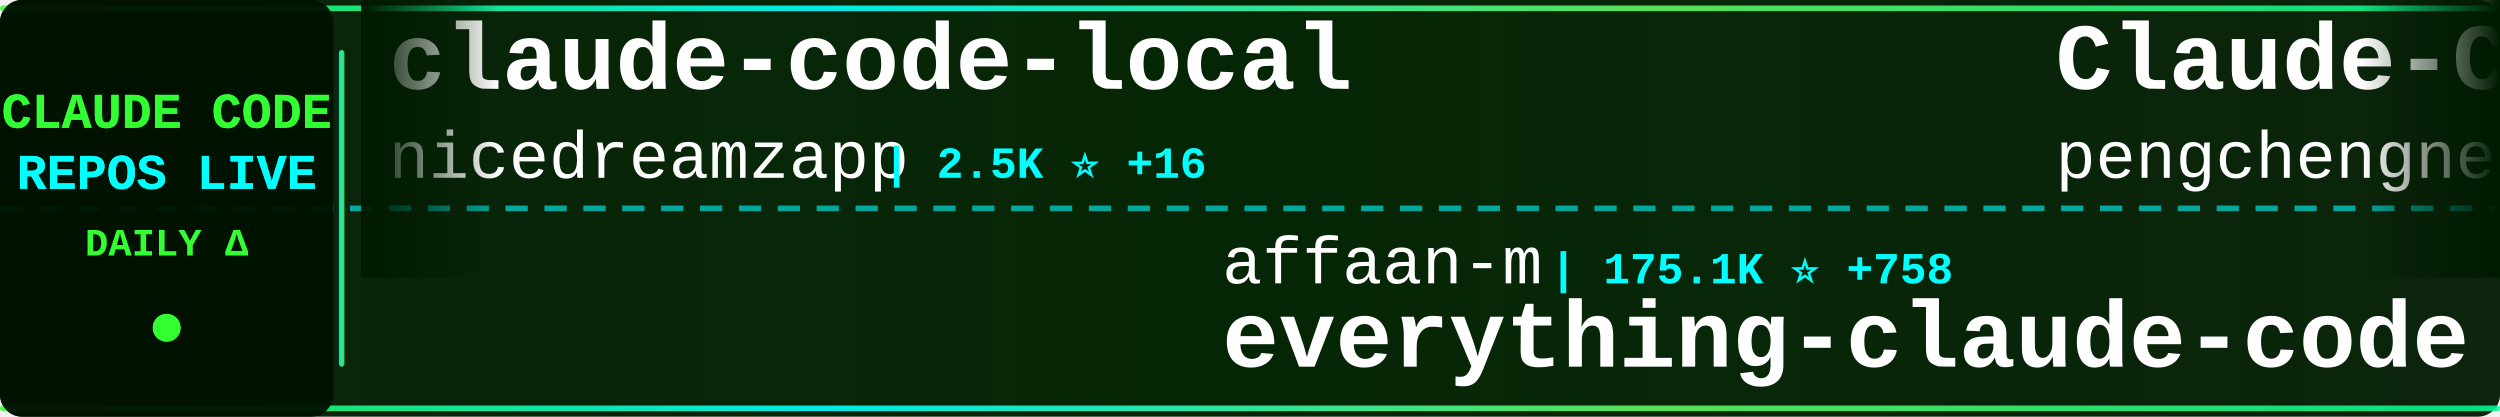
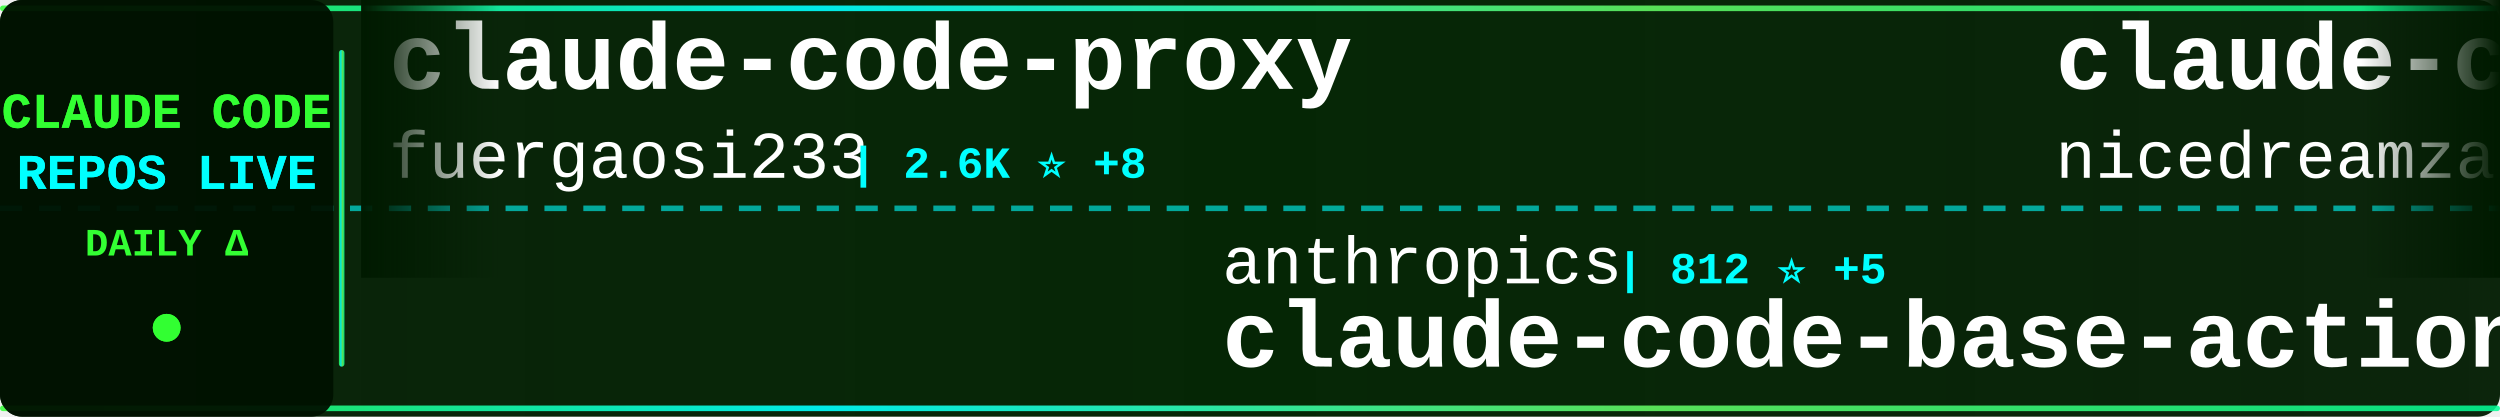
<svg xmlns="http://www.w3.org/2000/svg" width="900" height="150">
  <defs>
    <linearGradient id="tickerBg" x1="0%" y1="0%" x2="100%" y2="0%">
      <stop offset="0%" style="stop-color:#001a00;stop-opacity:0.95" />
      <stop offset="50%" style="stop-color:#002200;stop-opacity:0.98" />
      <stop offset="100%" style="stop-color:#001a00;stop-opacity:0.95" />
    </linearGradient>
    <linearGradient id="borderGrad" x1="0%" y1="0%" x2="100%" y2="0%">
      <stop offset="0%" style="stop-color:#33ff33;stop-opacity:0.85">
        <animate attributeName="stop-opacity" values="0.85;1;0.85" dur="2s" repeatCount="indefinite" />
      </stop>
      <stop offset="33%" style="stop-color:#00ffff;stop-opacity:0.9">
        <animate attributeName="stop-opacity" values="0.9;1;0.9" dur="2.2s" repeatCount="indefinite" />
      </stop>
      <stop offset="66%" style="stop-color:#66ff66;stop-opacity:0.85">
        <animate attributeName="stop-opacity" values="0.85;1;0.85" dur="1.8s" repeatCount="indefinite" />
      </stop>
      <stop offset="100%" style="stop-color:#00ff99;stop-opacity:0.85">
        <animate attributeName="stop-opacity" values="0.85;1;0.85" dur="2s" repeatCount="indefinite" />
      </stop>
    </linearGradient>
    <filter id="textGlow">
      <feGaussianBlur stdDeviation="0.1" result="coloredBlur" />
      <feMerge>
        <feMergeNode in="coloredBlur" />
        <feMergeNode in="SourceGraphic" />
      </feMerge>
    </filter>
    <filter id="metricGlow">
      <feGaussianBlur stdDeviation="0.2" result="coloredBlur" />
      <feMerge>
        <feMergeNode in="coloredBlur" />
        <feMergeNode in="SourceGraphic" />
      </feMerge>
    </filter>
    <linearGradient id="leftFade" x1="0%" y1="0%" x2="100%" y2="0%">
      <stop offset="0%" style="stop-color:#001a00;stop-opacity:1" />
      <stop offset="100%" style="stop-color:#001a00;stop-opacity:0" />
    </linearGradient>
    <linearGradient id="rightFade" x1="0%" y1="0%" x2="100%" y2="0%">
      <stop offset="0%" style="stop-color:#001a00;stop-opacity:0" />
      <stop offset="100%" style="stop-color:#001a00;stop-opacity:1" />
    </linearGradient>
  </defs>
  <rect width="900" height="150" fill="url(#tickerBg)" rx="8" />
  <rect x="0" y="2" width="900" height="2" fill="url(#borderGrad)" rx="1" />
  <rect x="0" y="146" width="900" height="2" fill="url(#borderGrad)" rx="1" />
  <line x1="0" y1="75" x2="900" y2="75" stroke="#00ffff" stroke-width="2" stroke-dasharray="8 6" opacity="0.6" />
  <rect x="0" y="0" width="120" height="150" fill="#001100" opacity="0.95" rx="8" />
  <text x="60" y="46" font-family="'Courier New', monospace" font-size="18" font-weight="bold" fill="#33ff33" text-anchor="middle" filter="url(#textGlow)">
    CLAUDE CODE
  </text>
  <text x="60" y="68" font-family="'Courier New', monospace" font-size="18" font-weight="bold" fill="#00ffff" text-anchor="middle" filter="url(#textGlow)">
    REPOS LIVE
  </text>
  <text x="60" y="92" font-family="'Courier New', monospace" font-size="14" font-weight="bold" fill="#33ff33" text-anchor="middle">
    DAILY Δ
  </text>
  <circle cx="60" cy="118" r="5" fill="#33ff33" filter="url(#metricGlow)">
    <animate attributeName="r" values="4;6;4" dur="1.5s" repeatCount="indefinite" />
    <animate attributeName="opacity" values="0.6;1;0.6" dur="1.5s" repeatCount="indefinite" />
  </circle>
  <rect x="122" y="18" width="2" height="114" fill="url(#borderGrad)" rx="1" />
  <clipPath id="tickerClip">
    <rect x="130" y="0" width="770" height="150" />
  </clipPath>
  <g clip-path="url(#tickerClip)">
    <g id="tickerItems">
      <animateTransform attributeName="transform" attributeType="XML" type="translate" from="0 0" to="-3000 0" dur="54s" repeatCount="indefinite" />
      <g transform="translate(0, 0)">
+         <text x="140" y="32" font-family="'Courier New', monospace" font-size="34" font-weight="bold" fill="#ffffff">claude-code-proxy</text>
+         <text x="140" y="64" font-family="'Courier New', monospace" font-size="24" font-weight="normal" fill="#ffffff" opacity="1.0">fuergaosi233</text>
+         <text x="306" y="64" font-family="'Courier New', monospace" font-size="16" font-weight="bold" fill="#00ffff"> | 2.6K ⭐ +8</text>
+       </g>
+       <g transform="translate(300, 0)">
+         <text x="140" y="102" font-family="'Courier New', monospace" font-size="24" font-weight="normal" fill="#ffffff" opacity="1.0">anthropics</text>
+         <text x="282" y="102" font-family="'Courier New', monospace" font-size="16" font-weight="bold" fill="#00ffff"> | 812 ⭐ +5</text>
+         <text x="140" y="132" font-family="'Courier New', monospace" font-size="34" font-weight="bold" fill="#ffffff">claude-code-base-action</text>
+       </g>
+       <g transform="translate(600, 0)">
        <text x="140" y="32" font-family="'Courier New', monospace" font-size="34" font-weight="bold" fill="#ffffff">claude-code-local</text>
        <text x="140" y="64" font-family="'Courier New', monospace" font-size="24" font-weight="normal" fill="#ffffff" opacity="1.0">nicedreamzapp</text>
-         <text x="318" y="64" font-family="'Courier New', monospace" font-size="16" font-weight="bold" fill="#00ffff"> | 2.5K ⭐ +16</text>
-       </g>
-       <g transform="translate(300, 0)">
-         <text x="140" y="102" font-family="'Courier New', monospace" font-size="24" font-weight="normal" fill="#ffffff" opacity="1.0">affaan-m</text>
-         <text x="258" y="102" font-family="'Courier New', monospace" font-size="16" font-weight="bold" fill="#00ffff"> | 175.1K ⭐ +758</text>
-         <text x="140" y="132" font-family="'Courier New', monospace" font-size="34" font-weight="bold" fill="#ffffff">everything-claude-code</text>
-       </g>
-       <g transform="translate(600, 0)">
-         <text x="140" y="32" font-family="'Courier New', monospace" font-size="34" font-weight="bold" fill="#ffffff">Claude-Code</text>
-         <text x="140" y="64" font-family="'Courier New', monospace" font-size="24" font-weight="normal" fill="#ffffff" opacity="1.0">pengchengneo</text>
-         <text x="306" y="64" font-family="'Courier New', monospace" font-size="16" font-weight="bold" fill="#00ffff"> | 1.3K ⭐ +5</text>
+         <text x="318" y="64" font-family="'Courier New', monospace" font-size="16" font-weight="bold" fill="#00ffff"> | 2.5K ⭐ +15</text>
      </g>
      <g transform="translate(900, 0)">
-         <text x="140" y="102" font-family="'Courier New', monospace" font-size="24" font-weight="normal" fill="#ffffff" opacity="1.0">anthropics</text>
-         <text x="282" y="102" font-family="'Courier New', monospace" font-size="16" font-weight="bold" fill="#00ffff"> | 129.5K ⭐ +623</text>
-         <text x="140" y="132" font-family="'Courier New', monospace" font-size="34" font-weight="bold" fill="#ffffff">skills</text>
+         <text x="140" y="102" font-family="'Courier New', monospace" font-size="24" font-weight="normal" fill="#ffffff" opacity="1.0">ykdojo</text>
+         <text x="234" y="102" font-family="'Courier New', monospace" font-size="16" font-weight="bold" fill="#00ffff"> | 8.1K ⭐ +21</text>
+         <text x="140" y="132" font-family="'Courier New', monospace" font-size="34" font-weight="bold" fill="#ffffff">claude-code-tips</text>
      </g>
      <g transform="translate(1200, 0)">
-         <text x="140" y="32" font-family="'Courier New', monospace" font-size="34" font-weight="bold" fill="#ffffff">claude-code-tudou</text>
-         <text x="140" y="64" font-family="'Courier New', monospace" font-size="24" font-weight="normal" fill="#ffffff" opacity="1.0">AICoderTudou</text>
-         <text x="306" y="64" font-family="'Courier New', monospace" font-size="16" font-weight="bold" fill="#00ffff"> | 497 ⭐</text>
-       </g>
-       <g transform="translate(1500, 0)">
-         <text x="140" y="102" font-family="'Courier New', monospace" font-size="24" font-weight="normal" fill="#ffffff" opacity="1.0">FlorianBruniaux</text>
-         <text x="342" y="102" font-family="'Courier New', monospace" font-size="16" font-weight="bold" fill="#00ffff"> | 4.2K ⭐ +19</text>
-         <text x="140" y="132" font-family="'Courier New', monospace" font-size="34" font-weight="bold" fill="#ffffff">claude-code-ultimate-gui...</text>
-       </g>
-       <g transform="translate(1800, 0)">
        <text x="140" y="32" font-family="'Courier New', monospace" font-size="34" font-weight="bold" fill="#ffffff">claude-code-source</text>
        <text x="140" y="64" font-family="'Courier New', monospace" font-size="24" font-weight="normal" fill="#ffffff" opacity="1.0">AprilNEA</text>
        <text x="258" y="64" font-family="'Courier New', monospace" font-size="16" font-weight="bold" fill="#00ffff"> | 377 ⭐</text>
      </g>
+       <g transform="translate(1500, 0)">
+         <text x="140" y="102" font-family="'Courier New', monospace" font-size="24" font-weight="normal" fill="#ffffff" opacity="1.0">JrCx7scC</text>
+         <text x="258" y="102" font-family="'Courier New', monospace" font-size="16" font-weight="bold" fill="#00ffff"> | 366 ⭐</text>
+         <text x="140" y="132" font-family="'Courier New', monospace" font-size="34" font-weight="bold" fill="#ffffff">claude-code-source</text>
+       </g>
+       <g transform="translate(1800, 0)">
+         <text x="140" y="32" font-family="'Courier New', monospace" font-size="34" font-weight="bold" fill="#ffffff">ralph</text>
+         <text x="140" y="64" font-family="'Courier New', monospace" font-size="24" font-weight="normal" fill="#ffffff" opacity="1.0">snarktank</text>
+         <text x="270" y="64" font-family="'Courier New', monospace" font-size="16" font-weight="bold" fill="#00ffff"> | 18.7K ⭐ +68</text>
+       </g>
      <g transform="translate(2100, 0)">
-         <text x="140" y="102" font-family="'Courier New', monospace" font-size="24" font-weight="normal" fill="#ffffff" opacity="1.0">bfly123</text>
-         <text x="246" y="102" font-family="'Courier New', monospace" font-size="16" font-weight="bold" fill="#00ffff"> | 2.5K ⭐ +7</text>
-         <text x="140" y="132" font-family="'Courier New', monospace" font-size="34" font-weight="bold" fill="#ffffff">claude_codex_bridge</text>
+         <text x="140" y="102" font-family="'Courier New', monospace" font-size="24" font-weight="normal" fill="#ffffff" opacity="1.0">ChrisWiles</text>
+         <text x="282" y="102" font-family="'Courier New', monospace" font-size="16" font-weight="bold" fill="#00ffff"> | 5.9K ⭐ +4</text>
+         <text x="140" y="132" font-family="'Courier New', monospace" font-size="34" font-weight="bold" fill="#ffffff">claude-code-showcase</text>
      </g>
      <g transform="translate(2400, 0)">
-         <text x="140" y="32" font-family="'Courier New', monospace" font-size="34" font-weight="bold" fill="#ffffff">claude-code-book</text>
-         <text x="140" y="64" font-family="'Courier New', monospace" font-size="24" font-weight="normal" fill="#ffffff" opacity="1.0">lintsinghua</text>
-         <text x="294" y="64" font-family="'Courier New', monospace" font-size="16" font-weight="bold" fill="#00ffff"> | 3.1K ⭐ +24</text>
+         <text x="140" y="32" font-family="'Courier New', monospace" font-size="34" font-weight="bold" fill="#ffffff">Claude-Code-Game-Studios</text>
+         <text x="140" y="64" font-family="'Courier New', monospace" font-size="24" font-weight="normal" fill="#ffffff" opacity="1.0">Donchitos</text>
+         <text x="270" y="64" font-family="'Courier New', monospace" font-size="16" font-weight="bold" fill="#00ffff"> | 17.6K ⭐ +168</text>
      </g>
      <g transform="translate(2700, 0)">
-         <text x="140" y="102" font-family="'Courier New', monospace" font-size="24" font-weight="normal" fill="#ffffff" opacity="1.0">eyaltoledano</text>
-         <text x="306" y="102" font-family="'Courier New', monospace" font-size="16" font-weight="bold" fill="#00ffff"> | 27.0K ⭐ +9</text>
-         <text x="140" y="132" font-family="'Courier New', monospace" font-size="34" font-weight="bold" fill="#ffffff">claude-task-master</text>
+         <text x="140" y="102" font-family="'Courier New', monospace" font-size="24" font-weight="normal" fill="#ffffff" opacity="1.0">AICoderTudou</text>
+         <text x="306" y="102" font-family="'Courier New', monospace" font-size="16" font-weight="bold" fill="#00ffff"> | 497 ⭐</text>
+         <text x="140" y="132" font-family="'Courier New', monospace" font-size="34" font-weight="bold" fill="#ffffff">claude-code-tudou</text>
      </g>
      <g transform="translate(3000, 0)">
+         <text x="140" y="32" font-family="'Courier New', monospace" font-size="34" font-weight="bold" fill="#ffffff">claude-code-proxy</text>
+         <text x="140" y="64" font-family="'Courier New', monospace" font-size="24" font-weight="normal" fill="#ffffff" opacity="1.0">fuergaosi233</text>
+         <text x="306" y="64" font-family="'Courier New', monospace" font-size="16" font-weight="bold" fill="#00ffff"> | 2.6K ⭐ +8</text>
+       </g>
+       <g transform="translate(3300, 0)">
+         <text x="140" y="102" font-family="'Courier New', monospace" font-size="24" font-weight="normal" fill="#ffffff" opacity="1.0">anthropics</text>
+         <text x="282" y="102" font-family="'Courier New', monospace" font-size="16" font-weight="bold" fill="#00ffff"> | 812 ⭐ +5</text>
+         <text x="140" y="132" font-family="'Courier New', monospace" font-size="34" font-weight="bold" fill="#ffffff">claude-code-base-action</text>
+       </g>
+       <g transform="translate(3600, 0)">
        <text x="140" y="32" font-family="'Courier New', monospace" font-size="34" font-weight="bold" fill="#ffffff">claude-code-local</text>
        <text x="140" y="64" font-family="'Courier New', monospace" font-size="24" font-weight="normal" fill="#ffffff" opacity="1.0">nicedreamzapp</text>
-         <text x="318" y="64" font-family="'Courier New', monospace" font-size="16" font-weight="bold" fill="#00ffff"> | 2.5K ⭐ +16</text>
-       </g>
-       <g transform="translate(3300, 0)">
-         <text x="140" y="102" font-family="'Courier New', monospace" font-size="24" font-weight="normal" fill="#ffffff" opacity="1.0">affaan-m</text>
-         <text x="258" y="102" font-family="'Courier New', monospace" font-size="16" font-weight="bold" fill="#00ffff"> | 175.1K ⭐ +758</text>
-         <text x="140" y="132" font-family="'Courier New', monospace" font-size="34" font-weight="bold" fill="#ffffff">everything-claude-code</text>
-       </g>
-       <g transform="translate(3600, 0)">
-         <text x="140" y="32" font-family="'Courier New', monospace" font-size="34" font-weight="bold" fill="#ffffff">Claude-Code</text>
-         <text x="140" y="64" font-family="'Courier New', monospace" font-size="24" font-weight="normal" fill="#ffffff" opacity="1.0">pengchengneo</text>
-         <text x="306" y="64" font-family="'Courier New', monospace" font-size="16" font-weight="bold" fill="#00ffff"> | 1.3K ⭐ +5</text>
+         <text x="318" y="64" font-family="'Courier New', monospace" font-size="16" font-weight="bold" fill="#00ffff"> | 2.5K ⭐ +15</text>
      </g>
      <g transform="translate(3900, 0)">
-         <text x="140" y="102" font-family="'Courier New', monospace" font-size="24" font-weight="normal" fill="#ffffff" opacity="1.0">anthropics</text>
-         <text x="282" y="102" font-family="'Courier New', monospace" font-size="16" font-weight="bold" fill="#00ffff"> | 129.5K ⭐ +623</text>
-         <text x="140" y="132" font-family="'Courier New', monospace" font-size="34" font-weight="bold" fill="#ffffff">skills</text>
+         <text x="140" y="102" font-family="'Courier New', monospace" font-size="24" font-weight="normal" fill="#ffffff" opacity="1.0">ykdojo</text>
+         <text x="234" y="102" font-family="'Courier New', monospace" font-size="16" font-weight="bold" fill="#00ffff"> | 8.1K ⭐ +21</text>
+         <text x="140" y="132" font-family="'Courier New', monospace" font-size="34" font-weight="bold" fill="#ffffff">claude-code-tips</text>
      </g>
    </g>
  </g>
  <rect x="130" y="0" width="50" height="100" fill="url(#leftFade)" />
  <rect x="850" y="0" width="50" height="100" fill="url(#rightFade)" />
</svg>
